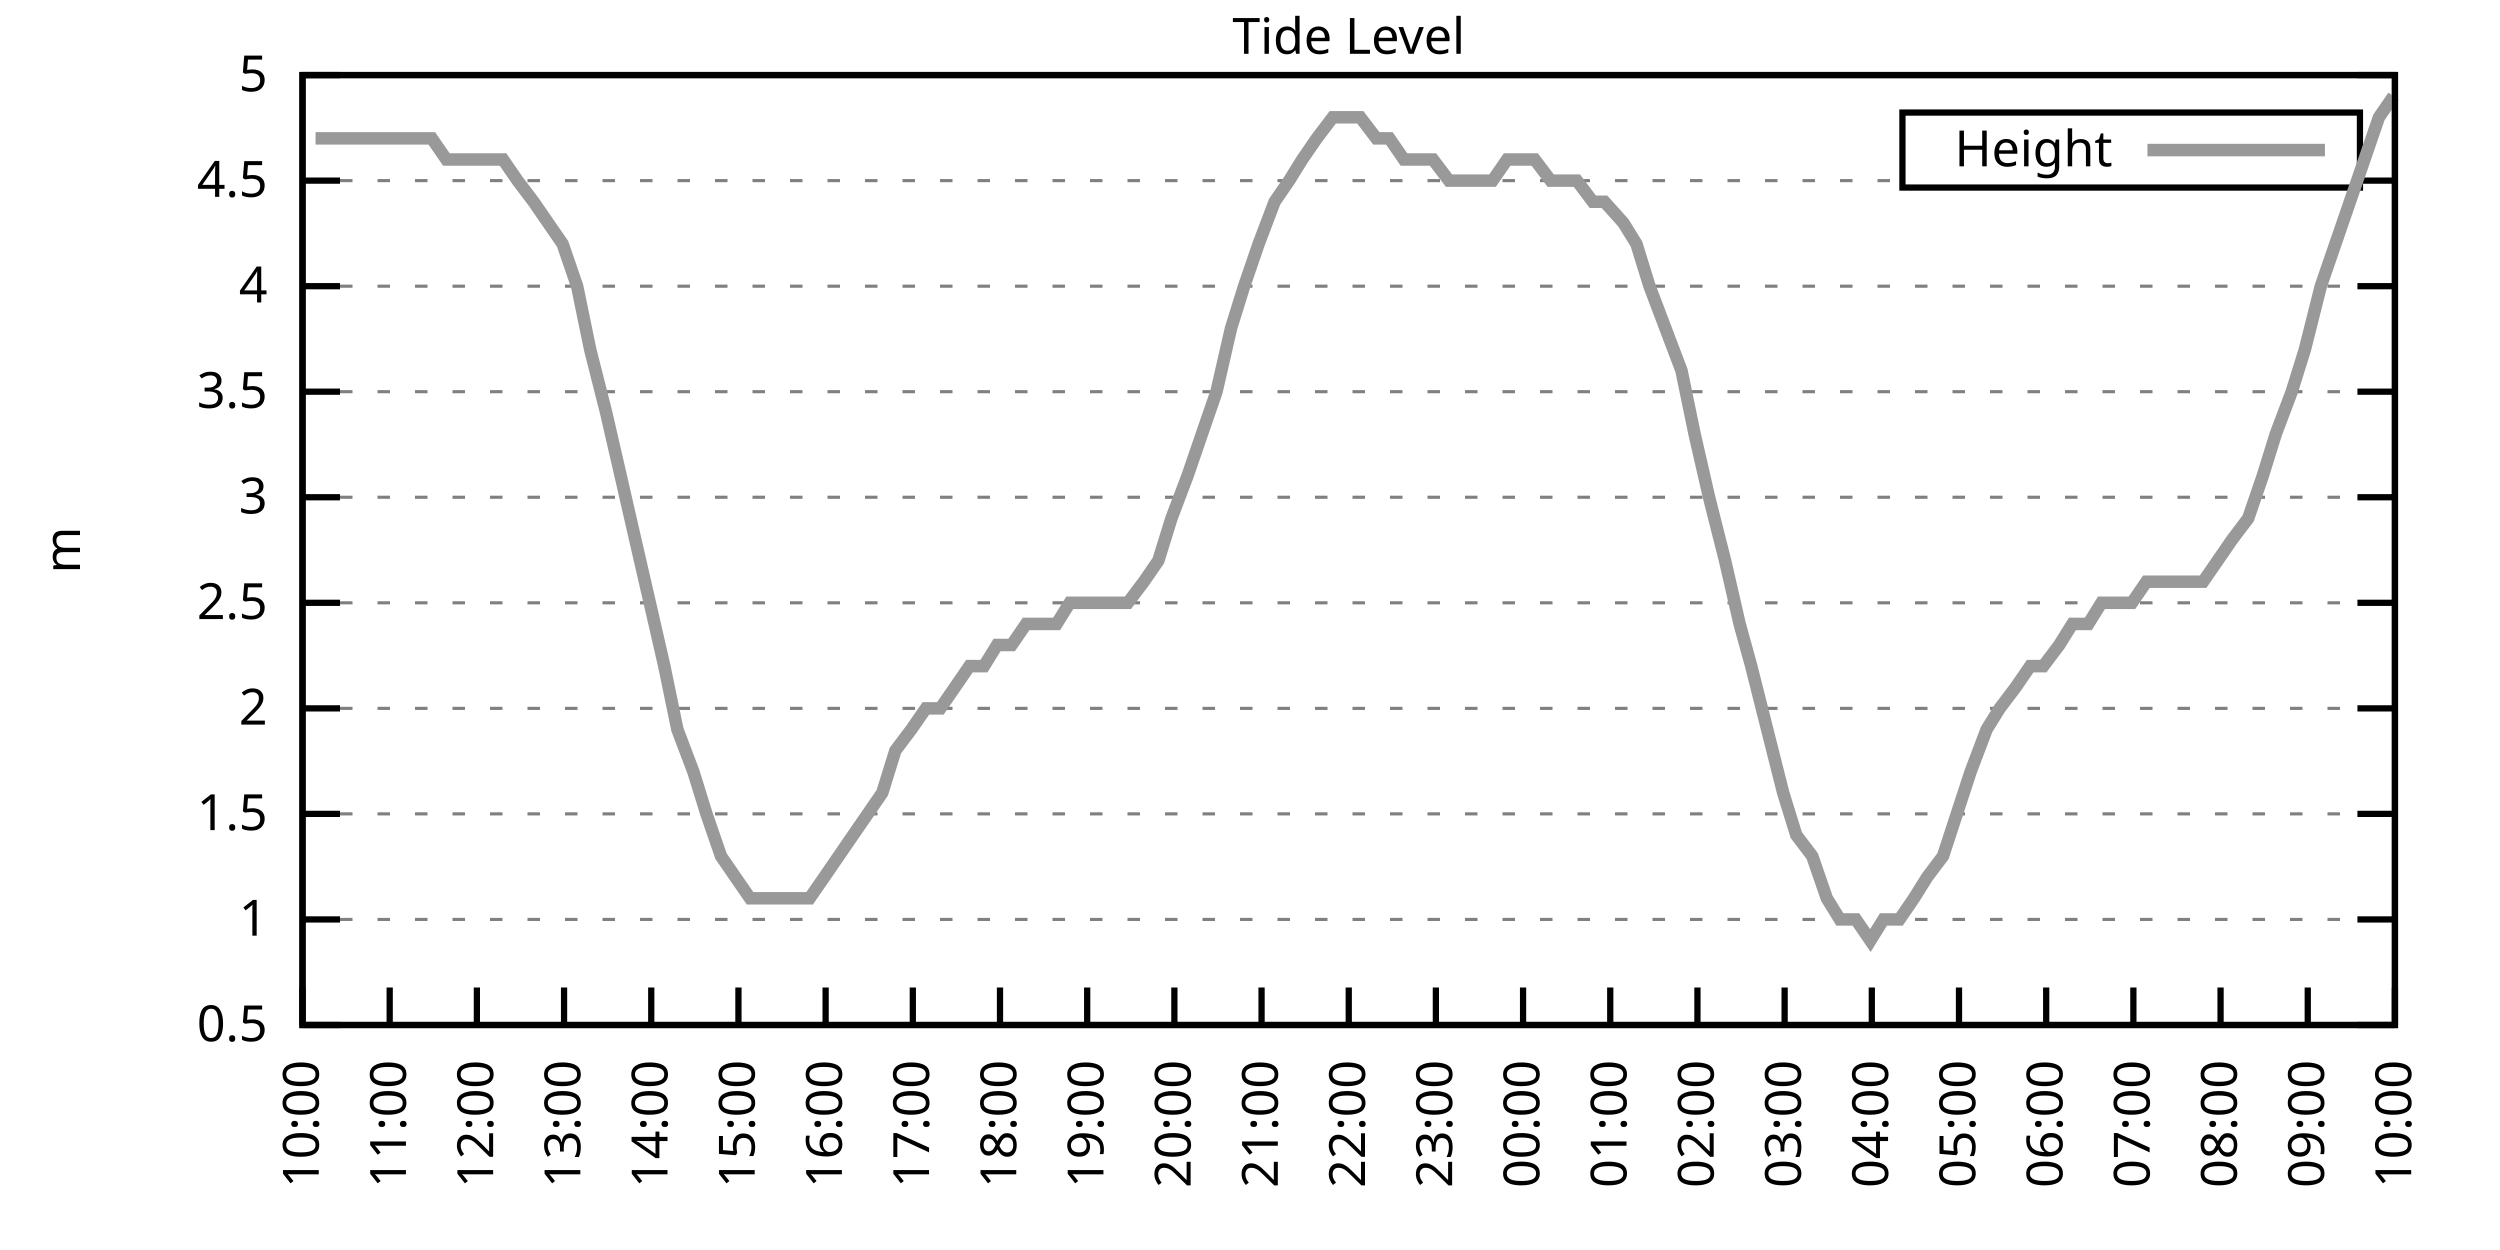
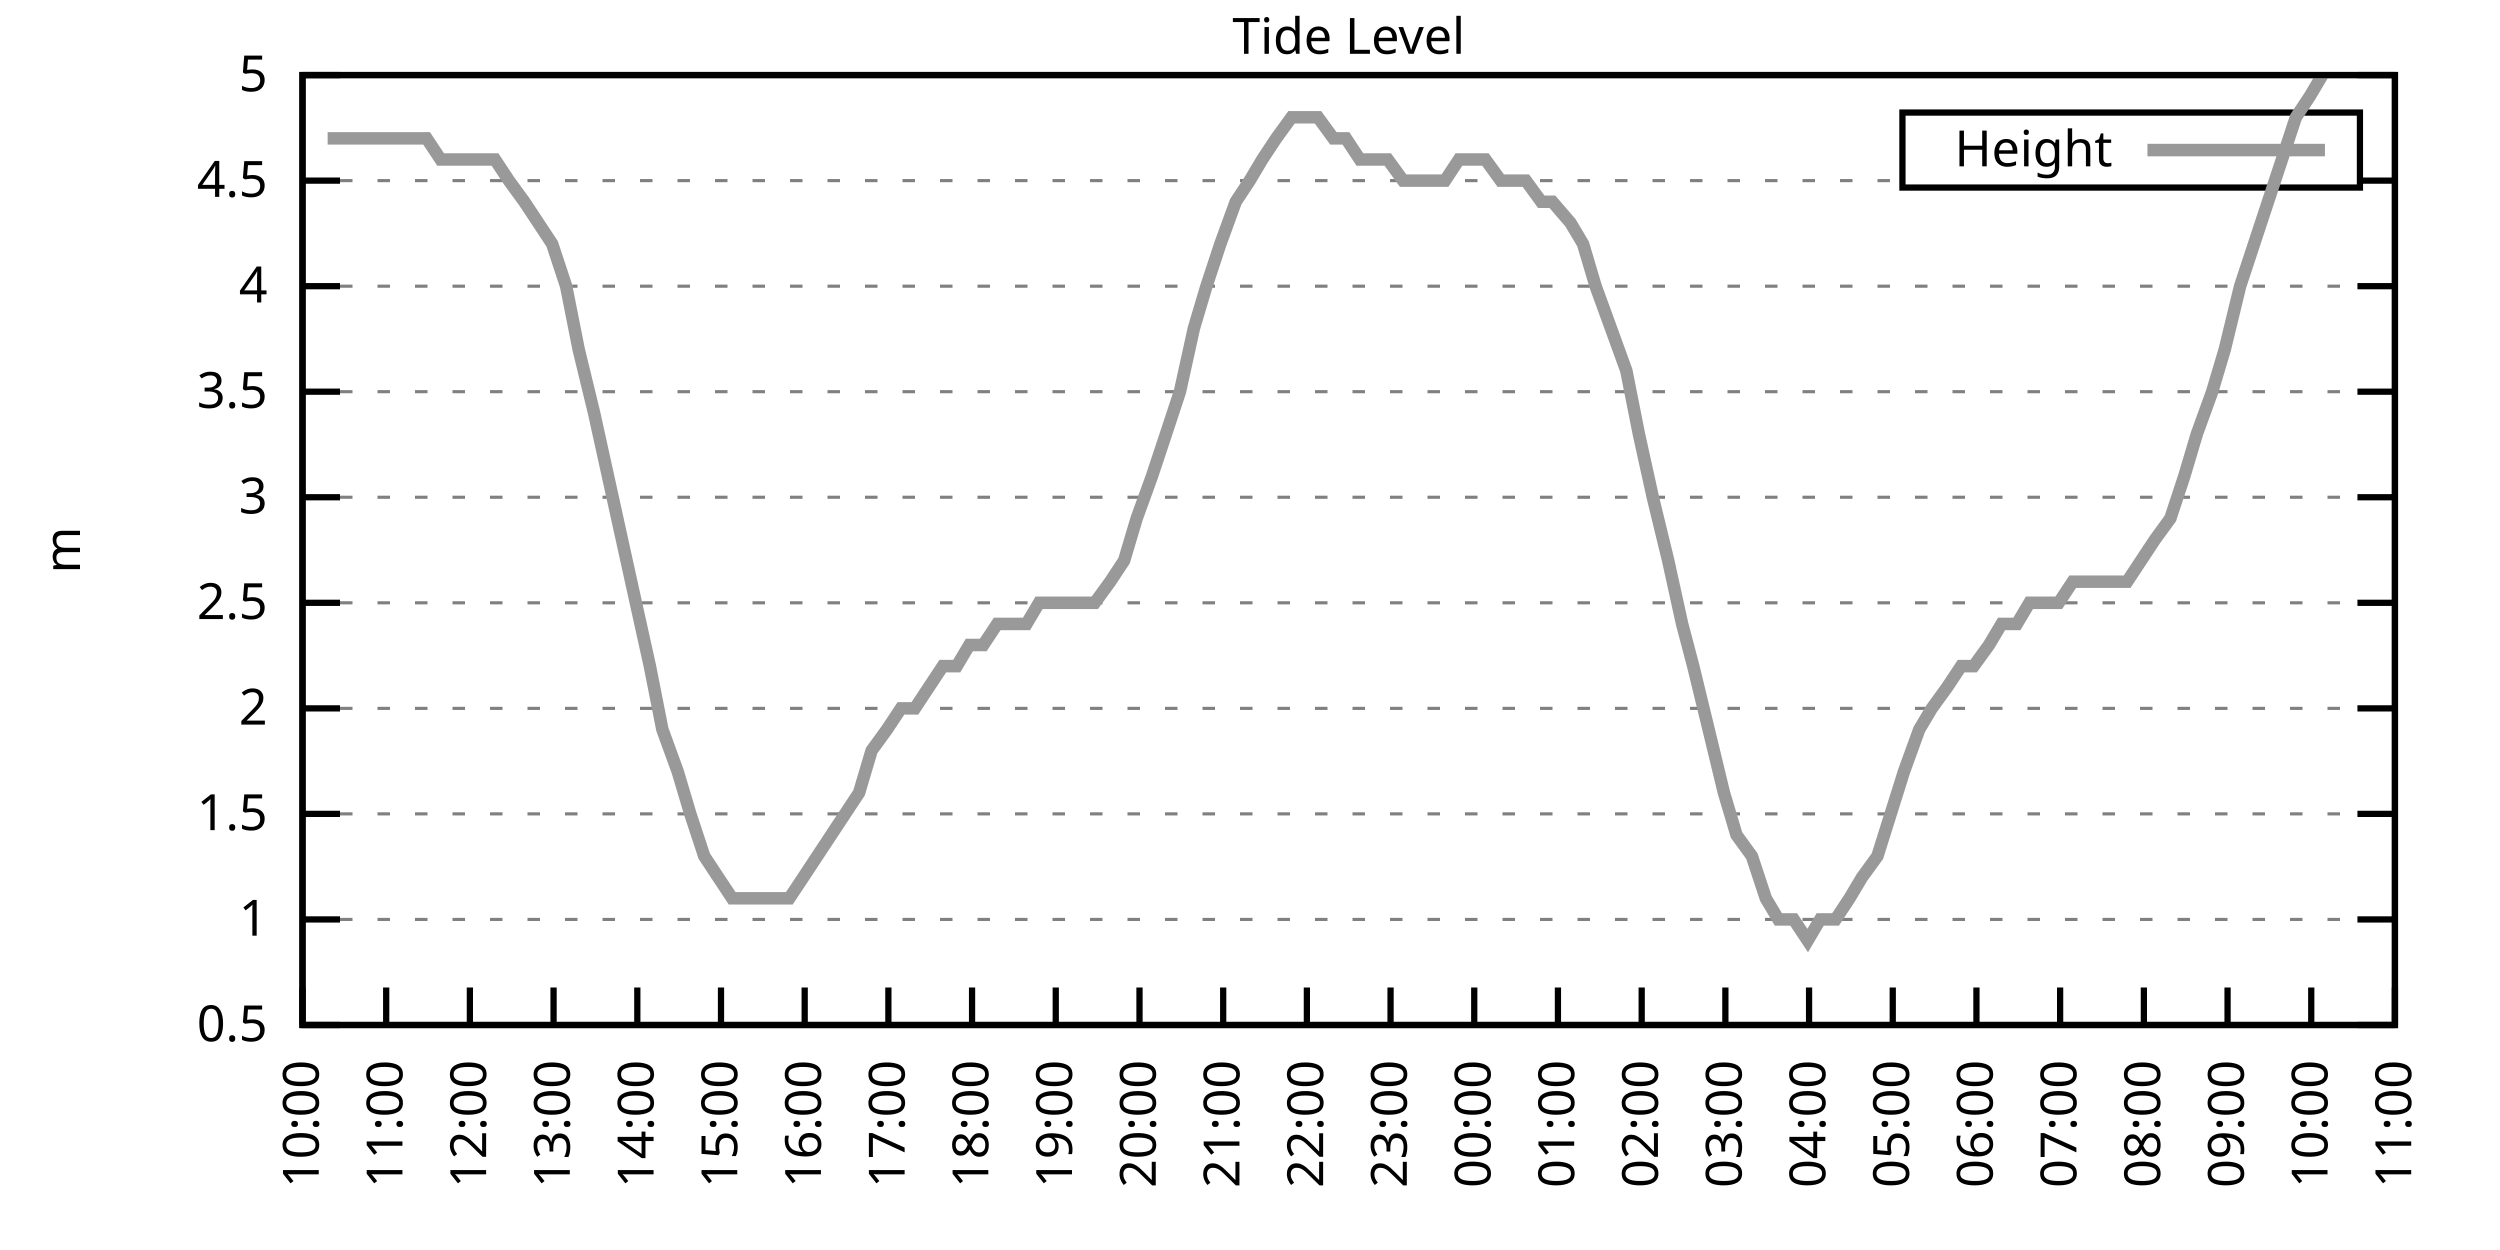
<svg xmlns="http://www.w3.org/2000/svg" xmlns:xlink="http://www.w3.org/1999/xlink" width="400" height="200" viewBox="0 0 400 200">
  <g id="gnuplot_canvas">
    <rect x="0" y="0" width="400" height="200" fill="none" />
    <defs>
      <circle id="gpDot" r="0.5" stroke-width="0.5" stroke="currentColor" />
      <path id="gpPt0" stroke-width="0.333" stroke="currentColor" d="M-1,0 h2 M0,-1 v2" />
      <path id="gpPt1" stroke-width="0.333" stroke="currentColor" d="M-1,-1 L1,1 M1,-1 L-1,1" />
      <path id="gpPt2" stroke-width="0.333" stroke="currentColor" d="M-1,0 L1,0 M0,-1 L0,1 M-1,-1 L1,1 M-1,1 L1,-1" />
      <rect id="gpPt3" stroke-width="0.333" stroke="currentColor" x="-1" y="-1" width="2" height="2" />
      <rect id="gpPt4" stroke-width="0.333" stroke="currentColor" fill="currentColor" x="-1" y="-1" width="2" height="2" />
      <circle id="gpPt5" stroke-width="0.333" stroke="currentColor" cx="0" cy="0" r="1" />
      <use xlink:href="#gpPt5" id="gpPt6" fill="currentColor" stroke="none" />
      <path id="gpPt7" stroke-width="0.333" stroke="currentColor" d="M0,-1.33 L-1.33,0.67 L1.33,0.67 z" />
      <use xlink:href="#gpPt7" id="gpPt8" fill="currentColor" stroke="none" />
      <use xlink:href="#gpPt7" id="gpPt9" stroke="currentColor" transform="rotate(180)" />
      <use xlink:href="#gpPt9" id="gpPt10" fill="currentColor" stroke="none" />
      <use xlink:href="#gpPt3" id="gpPt11" stroke="currentColor" transform="rotate(45)" />
      <use xlink:href="#gpPt11" id="gpPt12" fill="currentColor" stroke="none" />
      <path id="gpPt13" stroke-width="0.333" stroke="currentColor" d="M0,1.330 L1.265,0.411 L0.782,-1.067 L-0.782,-1.076 L-1.265,0.411 z" />
      <use xlink:href="#gpPt13" id="gpPt14" fill="currentColor" stroke="none" />
      <filter id="textbox" filterUnits="objectBoundingBox" x="0" y="0" height="1" width="1">
        <feFlood flood-color="white" flood-opacity="1" result="bgnd" />
        <feComposite in="SourceGraphic" in2="bgnd" operator="atop" />
      </filter>
      <filter id="greybox" filterUnits="objectBoundingBox" x="0" y="0" height="1" width="1">
        <feFlood flood-color="lightgrey" flood-opacity="1" result="grey" />
        <feComposite in="SourceGraphic" in2="grey" operator="atop" />
      </filter>
    </defs>
    <g fill="none" color="white" stroke="currentColor" stroke-width="1.00" stroke-linecap="butt" stroke-linejoin="miter">
</g>
    <g fill="none" color="black" stroke="currentColor" stroke-width="1.00" stroke-linecap="butt" stroke-linejoin="miter">
      <g stroke="none" shape-rendering="crispEdges">
        <polygon fill="rgb(255, 255, 255)" points="48.40,164.00 383.18,164.00 383.18,12.02 48.40,12.02 " />
      </g>
    </g>
    <g fill="none" color="black" stroke="currentColor" stroke-width="1.00" stroke-linecap="butt" stroke-linejoin="miter">
</g>
    <g fill="none" color="black" stroke="black" stroke-width="0.50" stroke-linecap="butt" stroke-linejoin="miter">
</g>
    <g fill="none" color="gray" stroke="currentColor" stroke-width="0.50" stroke-linecap="butt" stroke-linejoin="miter">
      <path stroke="gray" stroke-dasharray="2,4" class="gridline" d="M48.40,164.00 L383.19,164.00  " />
    </g>
    <g fill="none" color="gray" stroke="gray" stroke-width="1.00" stroke-linecap="butt" stroke-linejoin="miter">
</g>
    <g fill="none" color="black" stroke="currentColor" stroke-width="1.00" stroke-linecap="butt" stroke-linejoin="miter">
      <path stroke="black" d="M48.40,164.00 L54.40,164.00 M383.19,164.00 L377.19,164.00  " />
      <g transform="translate(42.80,166.60)" stroke="none" fill="black" font-family="Sans" font-size="8.00" text-anchor="end">
        <text>
          <tspan font-family="Sans"> 0.5</tspan>
        </text>
      </g>
    </g>
    <g fill="none" color="black" stroke="currentColor" stroke-width="1.00" stroke-linecap="butt" stroke-linejoin="miter">
</g>
    <g fill="none" color="black" stroke="black" stroke-width="0.50" stroke-linecap="butt" stroke-linejoin="miter">
</g>
    <g fill="none" color="gray" stroke="currentColor" stroke-width="0.50" stroke-linecap="butt" stroke-linejoin="miter">
      <path stroke="gray" stroke-dasharray="2,4" class="gridline" d="M48.40,147.11 L383.19,147.11  " />
    </g>
    <g fill="none" color="gray" stroke="gray" stroke-width="1.00" stroke-linecap="butt" stroke-linejoin="miter">
</g>
    <g fill="none" color="black" stroke="currentColor" stroke-width="1.00" stroke-linecap="butt" stroke-linejoin="miter">
      <path stroke="black" d="M48.40,147.11 L54.40,147.11 M383.19,147.11 L377.19,147.11  " />
      <g transform="translate(42.80,149.71)" stroke="none" fill="black" font-family="Sans" font-size="8.00" text-anchor="end">
        <text>
          <tspan font-family="Sans"> 1</tspan>
        </text>
      </g>
    </g>
    <g fill="none" color="black" stroke="currentColor" stroke-width="1.00" stroke-linecap="butt" stroke-linejoin="miter">
</g>
    <g fill="none" color="black" stroke="black" stroke-width="0.50" stroke-linecap="butt" stroke-linejoin="miter">
</g>
    <g fill="none" color="gray" stroke="currentColor" stroke-width="0.50" stroke-linecap="butt" stroke-linejoin="miter">
      <path stroke="gray" stroke-dasharray="2,4" class="gridline" d="M48.40,130.22 L383.19,130.22  " />
    </g>
    <g fill="none" color="gray" stroke="gray" stroke-width="1.00" stroke-linecap="butt" stroke-linejoin="miter">
</g>
    <g fill="none" color="black" stroke="currentColor" stroke-width="1.00" stroke-linecap="butt" stroke-linejoin="miter">
      <path stroke="black" d="M48.40,130.22 L54.40,130.22 M383.19,130.22 L377.19,130.22  " />
      <g transform="translate(42.80,132.82)" stroke="none" fill="black" font-family="Sans" font-size="8.00" text-anchor="end">
        <text>
          <tspan font-family="Sans"> 1.5</tspan>
        </text>
      </g>
    </g>
    <g fill="none" color="black" stroke="currentColor" stroke-width="1.00" stroke-linecap="butt" stroke-linejoin="miter">
</g>
    <g fill="none" color="black" stroke="black" stroke-width="0.50" stroke-linecap="butt" stroke-linejoin="miter">
</g>
    <g fill="none" color="gray" stroke="currentColor" stroke-width="0.50" stroke-linecap="butt" stroke-linejoin="miter">
      <path stroke="gray" stroke-dasharray="2,4" class="gridline" d="M48.40,113.34 L383.19,113.34  " />
    </g>
    <g fill="none" color="gray" stroke="gray" stroke-width="1.00" stroke-linecap="butt" stroke-linejoin="miter">
</g>
    <g fill="none" color="black" stroke="currentColor" stroke-width="1.00" stroke-linecap="butt" stroke-linejoin="miter">
      <path stroke="black" d="M48.40,113.34 L54.40,113.34 M383.19,113.34 L377.19,113.34  " />
      <g transform="translate(42.80,115.94)" stroke="none" fill="black" font-family="Sans" font-size="8.00" text-anchor="end">
        <text>
          <tspan font-family="Sans"> 2</tspan>
        </text>
      </g>
    </g>
    <g fill="none" color="black" stroke="currentColor" stroke-width="1.00" stroke-linecap="butt" stroke-linejoin="miter">
</g>
    <g fill="none" color="black" stroke="black" stroke-width="0.50" stroke-linecap="butt" stroke-linejoin="miter">
</g>
    <g fill="none" color="gray" stroke="currentColor" stroke-width="0.50" stroke-linecap="butt" stroke-linejoin="miter">
      <path stroke="gray" stroke-dasharray="2,4" class="gridline" d="M48.40,96.45 L383.19,96.45  " />
    </g>
    <g fill="none" color="gray" stroke="gray" stroke-width="1.00" stroke-linecap="butt" stroke-linejoin="miter">
</g>
    <g fill="none" color="black" stroke="currentColor" stroke-width="1.00" stroke-linecap="butt" stroke-linejoin="miter">
      <path stroke="black" d="M48.40,96.45 L54.40,96.45 M383.19,96.45 L377.19,96.45  " />
      <g transform="translate(42.80,99.05)" stroke="none" fill="black" font-family="Sans" font-size="8.00" text-anchor="end">
        <text>
          <tspan font-family="Sans"> 2.5</tspan>
        </text>
      </g>
    </g>
    <g fill="none" color="black" stroke="currentColor" stroke-width="1.00" stroke-linecap="butt" stroke-linejoin="miter">
</g>
    <g fill="none" color="black" stroke="black" stroke-width="0.50" stroke-linecap="butt" stroke-linejoin="miter">
</g>
    <g fill="none" color="gray" stroke="currentColor" stroke-width="0.50" stroke-linecap="butt" stroke-linejoin="miter">
      <path stroke="gray" stroke-dasharray="2,4" class="gridline" d="M48.40,79.56 L383.19,79.56  " />
    </g>
    <g fill="none" color="gray" stroke="gray" stroke-width="1.00" stroke-linecap="butt" stroke-linejoin="miter">
</g>
    <g fill="none" color="black" stroke="currentColor" stroke-width="1.00" stroke-linecap="butt" stroke-linejoin="miter">
      <path stroke="black" d="M48.40,79.56 L54.40,79.56 M383.19,79.56 L377.19,79.56  " />
      <g transform="translate(42.80,82.16)" stroke="none" fill="black" font-family="Sans" font-size="8.00" text-anchor="end">
        <text>
          <tspan font-family="Sans"> 3</tspan>
        </text>
      </g>
    </g>
    <g fill="none" color="black" stroke="currentColor" stroke-width="1.00" stroke-linecap="butt" stroke-linejoin="miter">
</g>
    <g fill="none" color="black" stroke="black" stroke-width="0.50" stroke-linecap="butt" stroke-linejoin="miter">
</g>
    <g fill="none" color="gray" stroke="currentColor" stroke-width="0.50" stroke-linecap="butt" stroke-linejoin="miter">
      <path stroke="gray" stroke-dasharray="2,4" class="gridline" d="M48.40,62.67 L383.19,62.67  " />
    </g>
    <g fill="none" color="gray" stroke="gray" stroke-width="1.00" stroke-linecap="butt" stroke-linejoin="miter">
</g>
    <g fill="none" color="black" stroke="currentColor" stroke-width="1.00" stroke-linecap="butt" stroke-linejoin="miter">
      <path stroke="black" d="M48.40,62.67 L54.40,62.67 M383.19,62.67 L377.19,62.67  " />
      <g transform="translate(42.80,65.27)" stroke="none" fill="black" font-family="Sans" font-size="8.00" text-anchor="end">
        <text>
          <tspan font-family="Sans"> 3.5</tspan>
        </text>
      </g>
    </g>
    <g fill="none" color="black" stroke="currentColor" stroke-width="1.00" stroke-linecap="butt" stroke-linejoin="miter">
</g>
    <g fill="none" color="black" stroke="black" stroke-width="0.50" stroke-linecap="butt" stroke-linejoin="miter">
</g>
    <g fill="none" color="gray" stroke="currentColor" stroke-width="0.50" stroke-linecap="butt" stroke-linejoin="miter">
      <path stroke="gray" stroke-dasharray="2,4" class="gridline" d="M48.40,45.79 L383.19,45.79  " />
    </g>
    <g fill="none" color="gray" stroke="gray" stroke-width="1.00" stroke-linecap="butt" stroke-linejoin="miter">
</g>
    <g fill="none" color="black" stroke="currentColor" stroke-width="1.00" stroke-linecap="butt" stroke-linejoin="miter">
      <path stroke="black" d="M48.40,45.79 L54.40,45.79 M383.19,45.79 L377.19,45.79  " />
      <g transform="translate(42.80,48.39)" stroke="none" fill="black" font-family="Sans" font-size="8.00" text-anchor="end">
        <text>
          <tspan font-family="Sans"> 4</tspan>
        </text>
      </g>
    </g>
    <g fill="none" color="black" stroke="currentColor" stroke-width="1.00" stroke-linecap="butt" stroke-linejoin="miter">
</g>
    <g fill="none" color="black" stroke="black" stroke-width="0.50" stroke-linecap="butt" stroke-linejoin="miter">
</g>
    <g fill="none" color="gray" stroke="currentColor" stroke-width="0.50" stroke-linecap="butt" stroke-linejoin="miter">
      <path stroke="gray" stroke-dasharray="2,4" class="gridline" d="M48.40,28.90 L304.39,28.90 M377.59,28.90 L383.19,28.90  " />
    </g>
    <g fill="none" color="gray" stroke="gray" stroke-width="1.00" stroke-linecap="butt" stroke-linejoin="miter">
</g>
    <g fill="none" color="black" stroke="currentColor" stroke-width="1.00" stroke-linecap="butt" stroke-linejoin="miter">
      <path stroke="black" d="M48.40,28.90 L54.40,28.90 M383.19,28.90 L377.19,28.90  " />
      <g transform="translate(42.80,31.50)" stroke="none" fill="black" font-family="Sans" font-size="8.00" text-anchor="end">
        <text>
          <tspan font-family="Sans"> 4.5</tspan>
        </text>
      </g>
    </g>
    <g fill="none" color="black" stroke="currentColor" stroke-width="1.00" stroke-linecap="butt" stroke-linejoin="miter">
</g>
    <g fill="none" color="black" stroke="black" stroke-width="0.50" stroke-linecap="butt" stroke-linejoin="miter">
</g>
    <g fill="none" color="gray" stroke="currentColor" stroke-width="0.50" stroke-linecap="butt" stroke-linejoin="miter">
      <path stroke="gray" stroke-dasharray="2,4" class="gridline" d="M48.40,12.01 L383.19,12.01  " />
    </g>
    <g fill="none" color="gray" stroke="gray" stroke-width="1.00" stroke-linecap="butt" stroke-linejoin="miter">
</g>
    <g fill="none" color="black" stroke="currentColor" stroke-width="1.00" stroke-linecap="butt" stroke-linejoin="miter">
      <path stroke="black" d="M48.40,12.01 L54.40,12.01 M383.19,12.01 L377.19,12.01  " />
      <g transform="translate(42.80,14.61)" stroke="none" fill="black" font-family="Sans" font-size="8.00" text-anchor="end">
        <text>
          <tspan font-family="Sans"> 5</tspan>
        </text>
      </g>
    </g>
    <g fill="none" color="black" stroke="currentColor" stroke-width="1.00" stroke-linecap="butt" stroke-linejoin="miter">
      <path stroke="black" d="M48.40,164.00 L48.40,158.00  " />
      <g transform="translate(51.00,169.60) rotate(270.00)" stroke="none" fill="black" font-family="Sans" font-size="8.00" text-anchor="end">
        <text>
          <tspan font-family="Sans">10:00</tspan>
        </text>
      </g>
    </g>
    <g fill="none" color="black" stroke="currentColor" stroke-width="1.00" stroke-linecap="butt" stroke-linejoin="miter">
-       <path stroke="black" d="M62.35,164.00 L62.35,158.00  " />
-       <g transform="translate(64.95,169.60) rotate(270.00)" stroke="none" fill="black" font-family="Sans" font-size="8.00" text-anchor="end">
+       <path stroke="black" d="M61.79,164.00 L61.79,158.00  " />
+       <g transform="translate(64.39,169.60) rotate(270.00)" stroke="none" fill="black" font-family="Sans" font-size="8.00" text-anchor="end">
        <text>
          <tspan font-family="Sans">11:00</tspan>
        </text>
      </g>
    </g>
    <g fill="none" color="black" stroke="currentColor" stroke-width="1.00" stroke-linecap="butt" stroke-linejoin="miter">
-       <path stroke="black" d="M76.30,164.00 L76.30,158.00  " />
-       <g transform="translate(78.90,169.60) rotate(270.00)" stroke="none" fill="black" font-family="Sans" font-size="8.00" text-anchor="end">
+       <path stroke="black" d="M75.18,164.00 L75.18,158.00  " />
+       <g transform="translate(77.78,169.60) rotate(270.00)" stroke="none" fill="black" font-family="Sans" font-size="8.00" text-anchor="end">
        <text>
          <tspan font-family="Sans">12:00</tspan>
        </text>
      </g>
    </g>
    <g fill="none" color="black" stroke="currentColor" stroke-width="1.00" stroke-linecap="butt" stroke-linejoin="miter">
-       <path stroke="black" d="M90.25,164.00 L90.25,158.00  " />
-       <g transform="translate(92.85,169.60) rotate(270.00)" stroke="none" fill="black" font-family="Sans" font-size="8.00" text-anchor="end">
+       <path stroke="black" d="M88.57,164.00 L88.57,158.00  " />
+       <g transform="translate(91.17,169.60) rotate(270.00)" stroke="none" fill="black" font-family="Sans" font-size="8.00" text-anchor="end">
        <text>
          <tspan font-family="Sans">13:00</tspan>
        </text>
      </g>
    </g>
    <g fill="none" color="black" stroke="currentColor" stroke-width="1.00" stroke-linecap="butt" stroke-linejoin="miter">
-       <path stroke="black" d="M104.20,164.00 L104.20,158.00  " />
-       <g transform="translate(106.80,169.60) rotate(270.00)" stroke="none" fill="black" font-family="Sans" font-size="8.00" text-anchor="end">
+       <path stroke="black" d="M101.97,164.00 L101.97,158.00  " />
+       <g transform="translate(104.57,169.60) rotate(270.00)" stroke="none" fill="black" font-family="Sans" font-size="8.00" text-anchor="end">
        <text>
          <tspan font-family="Sans">14:00</tspan>
        </text>
      </g>
    </g>
    <g fill="none" color="black" stroke="currentColor" stroke-width="1.00" stroke-linecap="butt" stroke-linejoin="miter">
-       <path stroke="black" d="M118.15,164.00 L118.15,158.00  " />
-       <g transform="translate(120.75,169.60) rotate(270.00)" stroke="none" fill="black" font-family="Sans" font-size="8.00" text-anchor="end">
+       <path stroke="black" d="M115.36,164.00 L115.36,158.00  " />
+       <g transform="translate(117.96,169.60) rotate(270.00)" stroke="none" fill="black" font-family="Sans" font-size="8.00" text-anchor="end">
        <text>
          <tspan font-family="Sans">15:00</tspan>
        </text>
      </g>
    </g>
    <g fill="none" color="black" stroke="currentColor" stroke-width="1.00" stroke-linecap="butt" stroke-linejoin="miter">
-       <path stroke="black" d="M132.10,164.00 L132.10,158.00  " />
-       <g transform="translate(134.70,169.60) rotate(270.00)" stroke="none" fill="black" font-family="Sans" font-size="8.00" text-anchor="end">
+       <path stroke="black" d="M128.75,164.00 L128.75,158.00  " />
+       <g transform="translate(131.35,169.60) rotate(270.00)" stroke="none" fill="black" font-family="Sans" font-size="8.00" text-anchor="end">
        <text>
          <tspan font-family="Sans">16:00</tspan>
        </text>
      </g>
    </g>
    <g fill="none" color="black" stroke="currentColor" stroke-width="1.00" stroke-linecap="butt" stroke-linejoin="miter">
-       <path stroke="black" d="M146.05,164.00 L146.05,158.00  " />
-       <g transform="translate(148.65,169.60) rotate(270.00)" stroke="none" fill="black" font-family="Sans" font-size="8.00" text-anchor="end">
+       <path stroke="black" d="M142.14,164.00 L142.14,158.00  " />
+       <g transform="translate(144.74,169.60) rotate(270.00)" stroke="none" fill="black" font-family="Sans" font-size="8.00" text-anchor="end">
        <text>
          <tspan font-family="Sans">17:00</tspan>
        </text>
      </g>
    </g>
    <g fill="none" color="black" stroke="currentColor" stroke-width="1.00" stroke-linecap="butt" stroke-linejoin="miter">
-       <path stroke="black" d="M160.00,164.00 L160.00,158.00  " />
-       <g transform="translate(162.60,169.60) rotate(270.00)" stroke="none" fill="black" font-family="Sans" font-size="8.00" text-anchor="end">
+       <path stroke="black" d="M155.53,164.00 L155.53,158.00  " />
+       <g transform="translate(158.13,169.60) rotate(270.00)" stroke="none" fill="black" font-family="Sans" font-size="8.00" text-anchor="end">
        <text>
          <tspan font-family="Sans">18:00</tspan>
        </text>
      </g>
    </g>
    <g fill="none" color="black" stroke="currentColor" stroke-width="1.00" stroke-linecap="butt" stroke-linejoin="miter">
-       <path stroke="black" d="M173.95,164.00 L173.95,158.00  " />
-       <g transform="translate(176.55,169.60) rotate(270.00)" stroke="none" fill="black" font-family="Sans" font-size="8.00" text-anchor="end">
+       <path stroke="black" d="M168.92,164.00 L168.92,158.00  " />
+       <g transform="translate(171.52,169.60) rotate(270.00)" stroke="none" fill="black" font-family="Sans" font-size="8.00" text-anchor="end">
        <text>
          <tspan font-family="Sans">19:00</tspan>
        </text>
      </g>
    </g>
    <g fill="none" color="black" stroke="currentColor" stroke-width="1.00" stroke-linecap="butt" stroke-linejoin="miter">
-       <path stroke="black" d="M187.90,164.00 L187.90,158.00  " />
-       <g transform="translate(190.50,169.60) rotate(270.00)" stroke="none" fill="black" font-family="Sans" font-size="8.00" text-anchor="end">
+       <path stroke="black" d="M182.32,164.00 L182.32,158.00  " />
+       <g transform="translate(184.92,169.60) rotate(270.00)" stroke="none" fill="black" font-family="Sans" font-size="8.00" text-anchor="end">
        <text>
          <tspan font-family="Sans">20:00</tspan>
        </text>
      </g>
    </g>
    <g fill="none" color="black" stroke="currentColor" stroke-width="1.00" stroke-linecap="butt" stroke-linejoin="miter">
-       <path stroke="black" d="M201.85,164.00 L201.85,158.00  " />
-       <g transform="translate(204.45,169.60) rotate(270.00)" stroke="none" fill="black" font-family="Sans" font-size="8.00" text-anchor="end">
+       <path stroke="black" d="M195.71,164.00 L195.71,158.00  " />
+       <g transform="translate(198.31,169.60) rotate(270.00)" stroke="none" fill="black" font-family="Sans" font-size="8.00" text-anchor="end">
        <text>
          <tspan font-family="Sans">21:00</tspan>
        </text>
      </g>
    </g>
    <g fill="none" color="black" stroke="currentColor" stroke-width="1.00" stroke-linecap="butt" stroke-linejoin="miter">
-       <path stroke="black" d="M215.80,164.00 L215.80,158.00  " />
-       <g transform="translate(218.40,169.60) rotate(270.00)" stroke="none" fill="black" font-family="Sans" font-size="8.00" text-anchor="end">
+       <path stroke="black" d="M209.10,164.00 L209.10,158.00  " />
+       <g transform="translate(211.70,169.60) rotate(270.00)" stroke="none" fill="black" font-family="Sans" font-size="8.00" text-anchor="end">
        <text>
          <tspan font-family="Sans">22:00</tspan>
        </text>
      </g>
    </g>
    <g fill="none" color="black" stroke="currentColor" stroke-width="1.00" stroke-linecap="butt" stroke-linejoin="miter">
-       <path stroke="black" d="M229.74,164.00 L229.74,158.00  " />
-       <g transform="translate(232.34,169.60) rotate(270.00)" stroke="none" fill="black" font-family="Sans" font-size="8.00" text-anchor="end">
+       <path stroke="black" d="M222.49,164.00 L222.49,158.00  " />
+       <g transform="translate(225.09,169.60) rotate(270.00)" stroke="none" fill="black" font-family="Sans" font-size="8.00" text-anchor="end">
        <text>
          <tspan font-family="Sans">23:00</tspan>
        </text>
      </g>
    </g>
    <g fill="none" color="black" stroke="currentColor" stroke-width="1.00" stroke-linecap="butt" stroke-linejoin="miter">
-       <path stroke="black" d="M243.69,164.00 L243.69,158.00  " />
-       <g transform="translate(246.29,169.60) rotate(270.00)" stroke="none" fill="black" font-family="Sans" font-size="8.00" text-anchor="end">
+       <path stroke="black" d="M235.88,164.00 L235.88,158.00  " />
+       <g transform="translate(238.48,169.60) rotate(270.00)" stroke="none" fill="black" font-family="Sans" font-size="8.00" text-anchor="end">
        <text>
          <tspan font-family="Sans">00:00</tspan>
        </text>
      </g>
    </g>
    <g fill="none" color="black" stroke="currentColor" stroke-width="1.00" stroke-linecap="butt" stroke-linejoin="miter">
-       <path stroke="black" d="M257.64,164.00 L257.64,158.00  " />
-       <g transform="translate(260.24,169.60) rotate(270.00)" stroke="none" fill="black" font-family="Sans" font-size="8.00" text-anchor="end">
+       <path stroke="black" d="M249.27,164.00 L249.27,158.00  " />
+       <g transform="translate(251.87,169.60) rotate(270.00)" stroke="none" fill="black" font-family="Sans" font-size="8.00" text-anchor="end">
        <text>
          <tspan font-family="Sans">01:00</tspan>
        </text>
      </g>
    </g>
    <g fill="none" color="black" stroke="currentColor" stroke-width="1.00" stroke-linecap="butt" stroke-linejoin="miter">
-       <path stroke="black" d="M271.59,164.00 L271.59,158.00  " />
-       <g transform="translate(274.19,169.60) rotate(270.00)" stroke="none" fill="black" font-family="Sans" font-size="8.00" text-anchor="end">
+       <path stroke="black" d="M262.67,164.00 L262.67,158.00  " />
+       <g transform="translate(265.27,169.60) rotate(270.00)" stroke="none" fill="black" font-family="Sans" font-size="8.00" text-anchor="end">
        <text>
          <tspan font-family="Sans">02:00</tspan>
        </text>
      </g>
    </g>
    <g fill="none" color="black" stroke="currentColor" stroke-width="1.00" stroke-linecap="butt" stroke-linejoin="miter">
-       <path stroke="black" d="M285.54,164.00 L285.54,158.00  " />
-       <g transform="translate(288.14,169.60) rotate(270.00)" stroke="none" fill="black" font-family="Sans" font-size="8.00" text-anchor="end">
+       <path stroke="black" d="M276.06,164.00 L276.06,158.00  " />
+       <g transform="translate(278.66,169.60) rotate(270.00)" stroke="none" fill="black" font-family="Sans" font-size="8.00" text-anchor="end">
        <text>
          <tspan font-family="Sans">03:00</tspan>
        </text>
      </g>
    </g>
    <g fill="none" color="black" stroke="currentColor" stroke-width="1.00" stroke-linecap="butt" stroke-linejoin="miter">
-       <path stroke="black" d="M299.49,164.00 L299.49,158.00  " />
-       <g transform="translate(302.09,169.60) rotate(270.00)" stroke="none" fill="black" font-family="Sans" font-size="8.00" text-anchor="end">
+       <path stroke="black" d="M289.45,164.00 L289.45,158.00  " />
+       <g transform="translate(292.05,169.60) rotate(270.00)" stroke="none" fill="black" font-family="Sans" font-size="8.00" text-anchor="end">
        <text>
          <tspan font-family="Sans">04:00</tspan>
        </text>
      </g>
    </g>
    <g fill="none" color="black" stroke="currentColor" stroke-width="1.00" stroke-linecap="butt" stroke-linejoin="miter">
-       <path stroke="black" d="M313.44,164.00 L313.44,158.00  " />
-       <g transform="translate(316.04,169.60) rotate(270.00)" stroke="none" fill="black" font-family="Sans" font-size="8.00" text-anchor="end">
+       <path stroke="black" d="M302.84,164.00 L302.84,158.00  " />
+       <g transform="translate(305.44,169.60) rotate(270.00)" stroke="none" fill="black" font-family="Sans" font-size="8.00" text-anchor="end">
        <text>
          <tspan font-family="Sans">05:00</tspan>
        </text>
      </g>
    </g>
    <g fill="none" color="black" stroke="currentColor" stroke-width="1.00" stroke-linecap="butt" stroke-linejoin="miter">
-       <path stroke="black" d="M327.39,164.00 L327.39,158.00  " />
-       <g transform="translate(329.99,169.60) rotate(270.00)" stroke="none" fill="black" font-family="Sans" font-size="8.00" text-anchor="end">
+       <path stroke="black" d="M316.23,164.00 L316.23,158.00  " />
+       <g transform="translate(318.83,169.60) rotate(270.00)" stroke="none" fill="black" font-family="Sans" font-size="8.00" text-anchor="end">
        <text>
          <tspan font-family="Sans">06:00</tspan>
        </text>
      </g>
    </g>
    <g fill="none" color="black" stroke="currentColor" stroke-width="1.00" stroke-linecap="butt" stroke-linejoin="miter">
-       <path stroke="black" d="M341.34,164.00 L341.34,158.00  " />
-       <g transform="translate(343.94,169.60) rotate(270.00)" stroke="none" fill="black" font-family="Sans" font-size="8.00" text-anchor="end">
+       <path stroke="black" d="M329.62,164.00 L329.62,158.00  " />
+       <g transform="translate(332.22,169.60) rotate(270.00)" stroke="none" fill="black" font-family="Sans" font-size="8.00" text-anchor="end">
        <text>
          <tspan font-family="Sans">07:00</tspan>
        </text>
      </g>
    </g>
    <g fill="none" color="black" stroke="currentColor" stroke-width="1.00" stroke-linecap="butt" stroke-linejoin="miter">
-       <path stroke="black" d="M355.29,164.00 L355.29,158.00  " />
-       <g transform="translate(357.89,169.60) rotate(270.00)" stroke="none" fill="black" font-family="Sans" font-size="8.00" text-anchor="end">
+       <path stroke="black" d="M343.02,164.00 L343.02,158.00  " />
+       <g transform="translate(345.62,169.60) rotate(270.00)" stroke="none" fill="black" font-family="Sans" font-size="8.00" text-anchor="end">
        <text>
          <tspan font-family="Sans">08:00</tspan>
        </text>
      </g>
    </g>
    <g fill="none" color="black" stroke="currentColor" stroke-width="1.00" stroke-linecap="butt" stroke-linejoin="miter">
-       <path stroke="black" d="M369.24,164.00 L369.24,158.00  " />
-       <g transform="translate(371.84,169.60) rotate(270.00)" stroke="none" fill="black" font-family="Sans" font-size="8.00" text-anchor="end">
+       <path stroke="black" d="M356.41,164.00 L356.41,158.00  " />
+       <g transform="translate(359.01,169.60) rotate(270.00)" stroke="none" fill="black" font-family="Sans" font-size="8.00" text-anchor="end">
        <text>
          <tspan font-family="Sans">09:00</tspan>
+         </text>
+       </g>
+     </g>
+     <g fill="none" color="black" stroke="currentColor" stroke-width="1.00" stroke-linecap="butt" stroke-linejoin="miter">
+       <path stroke="black" d="M369.80,164.00 L369.80,158.00  " />
+       <g transform="translate(372.40,169.60) rotate(270.00)" stroke="none" fill="black" font-family="Sans" font-size="8.00" text-anchor="end">
+         <text>
+           <tspan font-family="Sans">10:00</tspan>
        </text>
      </g>
    </g>
    <g fill="none" color="black" stroke="currentColor" stroke-width="1.00" stroke-linecap="butt" stroke-linejoin="miter">
      <path stroke="black" d="M383.19,164.00 L383.19,158.00  " />
      <g transform="translate(385.79,169.60) rotate(270.00)" stroke="none" fill="black" font-family="Sans" font-size="8.00" text-anchor="end">
        <text>
-           <tspan font-family="Sans">10:00</tspan>
+           <tspan font-family="Sans">11:00</tspan>
        </text>
      </g>
    </g>
    <g fill="none" color="black" stroke="currentColor" stroke-width="1.00" stroke-linecap="butt" stroke-linejoin="miter">
</g>
    <g fill="none" color="black" stroke="currentColor" stroke-width="1.00" stroke-linecap="butt" stroke-linejoin="miter">
      <path stroke="black" d="M48.40,12.01 L48.40,164.00 L383.19,164.00 L383.19,12.01 L48.40,12.01 Z  " />
    </g>
    <g fill="none" color="black" stroke="currentColor" stroke-width="1.00" stroke-linecap="butt" stroke-linejoin="miter">
</g>
    <g fill="none" color="black" stroke="currentColor" stroke-width="1.00" stroke-linecap="butt" stroke-linejoin="miter">
      <path stroke="black" d="M304.39,30.01 L304.39,18.01 L377.59,18.01 L377.59,30.01 L304.39,30.01 Z  " />
    </g>
    <g id="Tide_level_plot_1">
      <g fill="none" color="white" stroke="black" stroke-width="2.00" stroke-linecap="butt" stroke-linejoin="miter">
</g>
      <g fill="none" color="black" stroke="currentColor" stroke-width="2.00" stroke-linecap="butt" stroke-linejoin="miter">
        <g transform="translate(337.99,26.61)" stroke="none" fill="black" font-family="Sans" font-size="8.00" text-anchor="end">
          <text>
            <tspan font-family="Sans">Height</tspan>
          </text>
        </g>
      </g>
      <g fill="none" color="black" stroke="currentColor" stroke-width="2.00" stroke-linecap="butt" stroke-linejoin="miter">
-         <path stroke="rgb(153, 153, 153)" d="M343.59,24.01 L371.99,24.01 M50.49,22.14 L52.58,22.14 L54.91,22.14 L57.23,22.14 L59.79,22.14 L62.12,22.14   L64.44,22.14 L66.77,22.14 L69.09,22.14 L71.42,25.52 L73.74,25.52 L76.07,25.52 L78.39,25.52 L80.48,25.52   L82.81,28.90 L85.37,32.28 L87.69,35.65 L90.02,39.03 L92.34,45.79 L94.43,55.92 L96.99,66.05 L99.32,76.18   L101.64,86.32 L103.97,96.45 L106.29,106.58 L108.38,116.71 L110.94,123.47 L113.03,130.22 L115.36,136.98 L117.68,140.36   L120.01,143.73 L122.57,143.73 L124.89,143.73 L126.98,143.73 L129.54,143.73 L131.87,140.36 L134.19,136.98 L136.51,133.60   L138.84,130.22 L141.16,126.85 L143.26,120.09 L145.81,116.71 L148.14,113.34 L150.46,113.34 L152.79,109.96 L155.11,106.58   L157.44,106.58 L159.53,103.20 L161.86,103.20 L164.18,99.83 L166.51,99.83 L169.06,99.83 L171.16,96.45 L173.48,96.45   L175.81,96.45 L178.36,96.45 L180.46,96.45 L183.01,93.07 L185.34,89.69 L187.43,82.94 L189.99,76.18 L192.31,69.43   L194.64,62.67 L196.96,52.54 L199.06,45.79 L201.38,39.03 L203.94,32.28 L206.26,28.90 L208.36,25.52 L210.68,22.14   L213.24,18.77 L215.56,18.77 L217.65,18.77 L220.21,22.14 L222.30,22.14 L224.63,25.52 L227.19,25.52 L229.28,25.52   L231.84,28.90 L234.16,28.90 L236.49,28.90 L238.81,28.90 L241.14,25.52 L243.23,25.52 L245.55,25.52 L248.11,28.90   L250.44,28.90 L252.30,28.90 L254.85,32.28 L256.71,32.28 L259.74,35.65 L261.83,39.03 L263.92,45.79 L266.48,52.54   L269.04,59.30 L271.13,69.43 L273.45,79.56 L276.01,89.69 L278.34,99.83 L280.20,106.58 L282.75,116.71 L285.31,126.85   L287.40,133.60 L289.96,136.98 L292.29,143.73 L294.38,147.11 L296.94,147.11 L299.26,150.49 L301.35,147.11 L303.91,147.11   L306.23,143.73 L308.33,140.36 L310.88,136.98 L315.30,123.47 L317.86,116.71 L319.95,113.34 L322.51,109.96 L324.83,106.58   L326.93,106.58 L329.48,103.20 L331.58,99.83 L334.13,99.83 L336.23,96.45 L338.55,96.45 L341.11,96.45 L343.43,93.07   L345.76,93.07 L348.08,93.07 L350.41,93.07 L352.50,93.07 L354.83,89.69 L357.15,86.32 L359.71,82.94 L362.03,76.18   L364.13,69.43 L366.68,62.67 L368.78,55.92 L371.33,45.79 L373.66,39.03 L378.31,25.52 L380.63,18.77 L382.96,15.39    " />
+         <path stroke="rgb(153, 153, 153)" d="M343.59,24.01 L371.99,24.01 M52.42,22.14 L54.65,22.14 L56.88,22.14 L59.34,22.14 L61.57,22.14 L63.80,22.14   L66.03,22.14 L68.26,22.14 L70.50,25.52 L72.73,25.52 L74.96,25.52 L77.19,25.52 L79.20,25.52 L81.43,28.90   L83.89,32.28 L86.12,35.65 L88.35,39.03 L90.58,45.79 L92.59,55.92 L95.05,66.05 L97.28,76.18 L99.51,86.32   L101.74,96.45 L103.98,106.58 L105.98,116.71 L108.44,123.47 L110.45,130.22 L112.68,136.98 L114.91,140.36 L117.14,143.73   L119.60,143.73 L121.83,143.73 L123.84,143.73 L126.29,143.73 L128.53,140.36 L130.76,136.98 L132.99,133.60 L135.22,130.22   L137.45,126.85 L139.46,120.09 L141.92,116.71 L144.15,113.34 L146.38,113.34 L148.61,109.96 L150.85,106.58 L153.08,106.58   L155.09,103.20 L157.32,103.20 L159.55,99.83 L161.78,99.83 L164.24,99.83 L166.25,96.45 L168.48,96.45 L170.71,96.45   L173.17,96.45 L175.17,96.45 L177.63,93.07 L179.86,89.69 L181.87,82.94 L184.32,76.18 L186.56,69.43 L188.79,62.67   L191.02,52.54 L193.03,45.79 L195.26,39.03 L197.72,32.28 L199.95,28.90 L201.96,25.52 L204.19,22.14 L206.64,18.77   L208.88,18.77 L210.88,18.77 L213.34,22.14 L215.35,22.14 L217.58,25.52 L220.04,25.52 L222.04,25.52 L224.50,28.90   L226.73,28.90 L228.96,28.90 L231.20,28.90 L233.43,25.52 L235.44,25.52 L237.67,25.52 L240.12,28.90 L242.36,28.90   L244.14,28.90 L246.60,32.28 L248.38,32.28 L251.28,35.65 L253.29,39.03 L255.30,45.79 L257.76,52.54 L260.21,59.30   L262.22,69.43 L264.45,79.56 L266.91,89.69 L269.14,99.83 L270.92,106.58 L273.38,116.71 L275.83,126.85 L277.84,133.60   L280.30,136.98 L282.53,143.73 L284.54,147.11 L286.99,147.11 L289.23,150.49 L291.23,147.11 L293.69,147.11 L295.92,143.73   L297.93,140.36 L300.39,136.98 L304.63,123.47 L307.08,116.71 L309.09,113.34 L311.54,109.96 L313.78,106.58 L315.79,106.58   L318.24,103.20 L320.25,99.83 L322.70,99.83 L324.71,96.45 L326.95,96.45 L329.40,96.45 L331.63,93.07 L333.86,93.07   L336.10,93.07 L338.33,93.07 L340.34,93.07 L342.57,89.69 L344.80,86.32 L347.26,82.94 L349.49,76.18 L351.50,69.43   L353.95,62.67 L355.96,55.92 L358.42,45.79 L360.65,39.03 L365.11,25.52 L367.34,18.77 L369.58,15.39 L371.58,12.01    " />
      </g>
    </g>
    <g fill="none" color="black" stroke="currentColor" stroke-width="2.00" stroke-linecap="butt" stroke-linejoin="miter">
</g>
    <g fill="none" color="black" stroke="black" stroke-width="1.00" stroke-linecap="butt" stroke-linejoin="miter">
</g>
    <g fill="none" color="black" stroke="currentColor" stroke-width="1.00" stroke-linecap="butt" stroke-linejoin="miter">
      <path stroke="black" d="M48.40,12.01 L48.40,164.00 L383.19,164.00 L383.19,12.01 L48.40,12.01 Z  " />
      <g transform="translate(12.80,88.01) rotate(270.00)" stroke="none" fill="black" font-family="Sans" font-size="8.00" text-anchor="middle">
        <text>
          <tspan font-family="Sans">m</tspan>
        </text>
      </g>
    </g>
    <g fill="none" color="black" stroke="currentColor" stroke-width="1.00" stroke-linecap="butt" stroke-linejoin="miter">
</g>
    <g fill="none" color="black" stroke="currentColor" stroke-width="1.00" stroke-linecap="butt" stroke-linejoin="miter">
      <g transform="translate(215.79,8.61)" stroke="none" fill="black" font-family="Sans" font-size="8.00" text-anchor="middle">
        <text>
          <tspan font-family="Sans">Tide Level</tspan>
        </text>
      </g>
    </g>
    <g fill="none" color="black" stroke="currentColor" stroke-width="1.00" stroke-linecap="butt" stroke-linejoin="miter">
</g>
  </g>
</svg>
